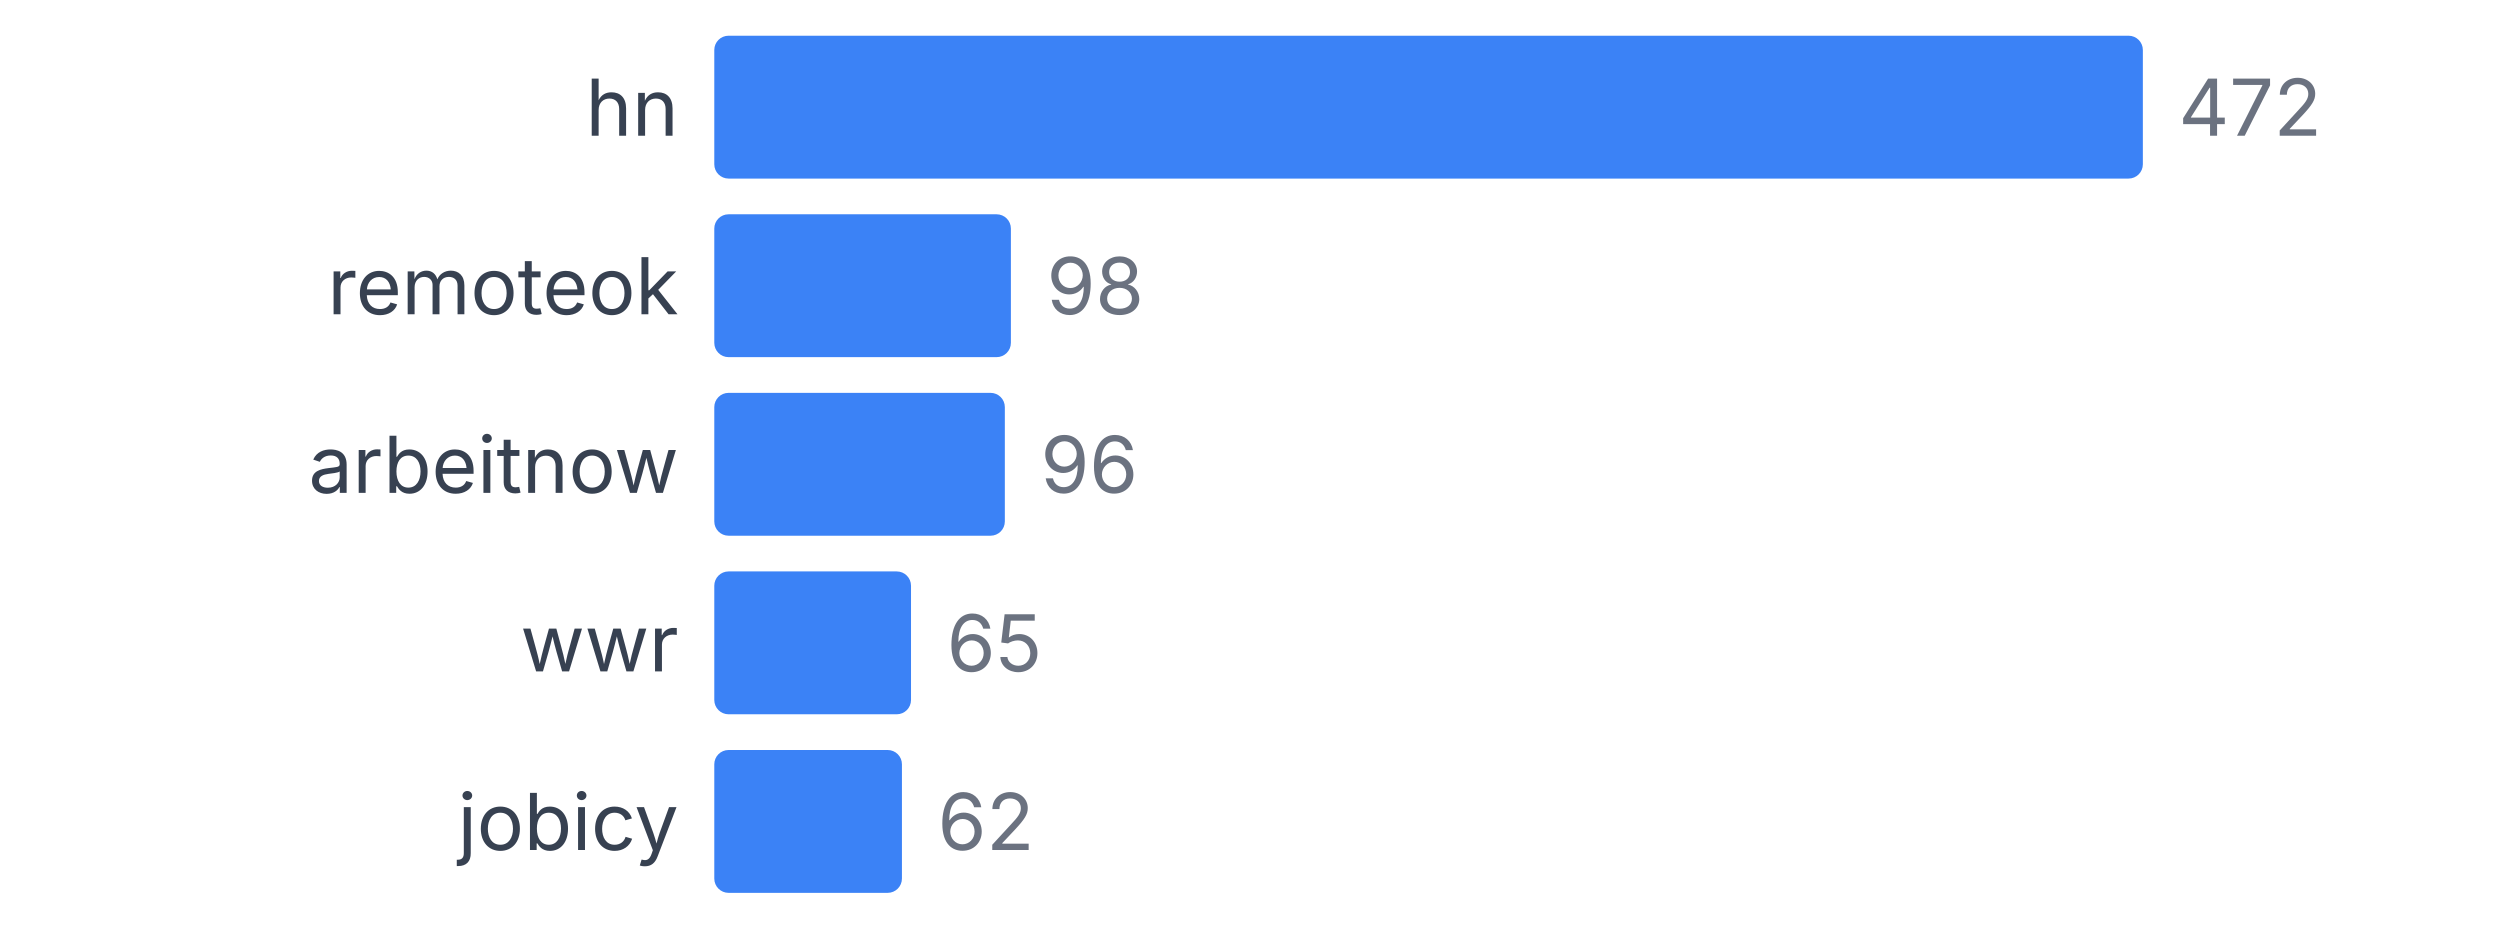
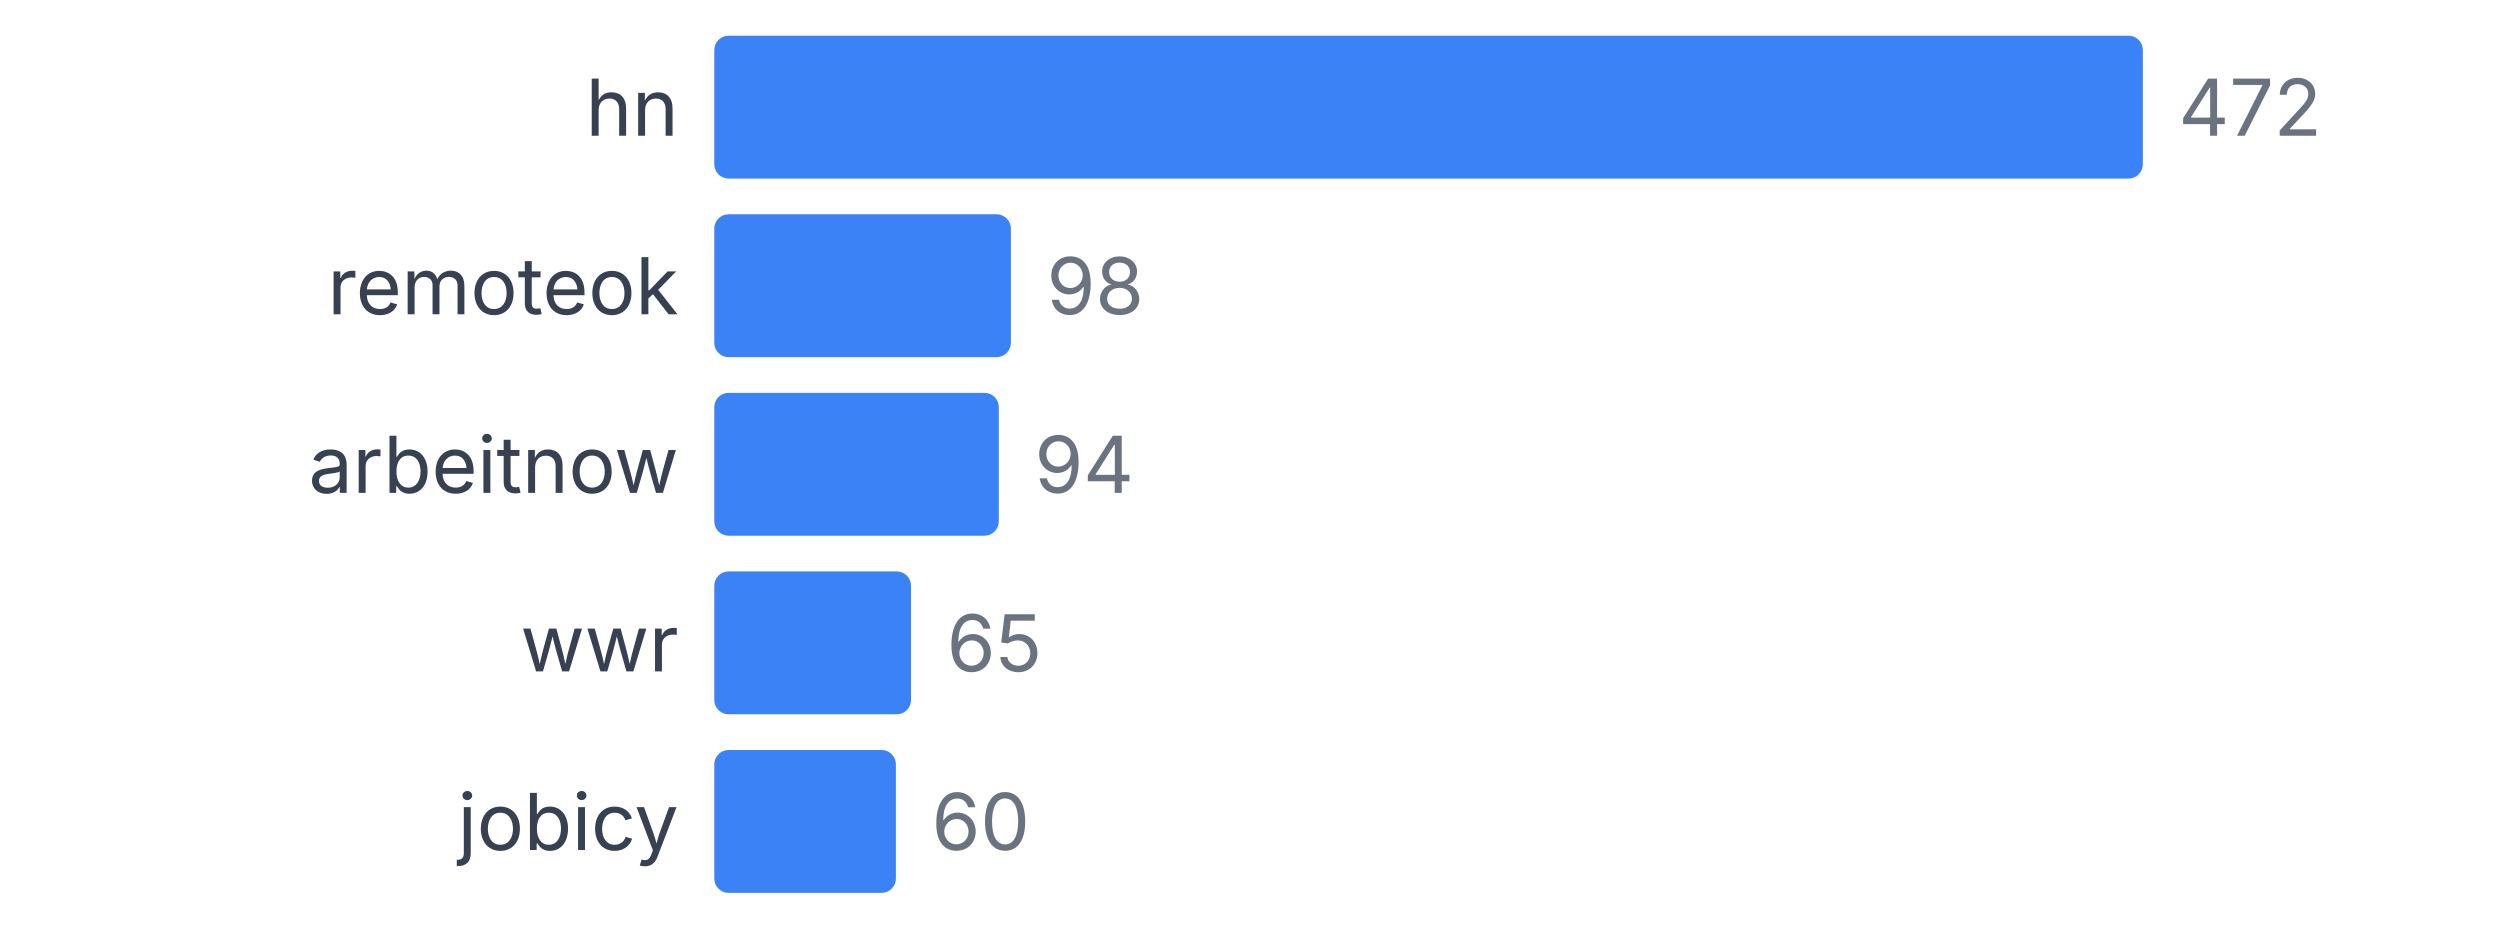
<svg xmlns="http://www.w3.org/2000/svg" width="350" height="130" viewBox="0 0 350 130">
  <style>
    text { font-family: system-ui, -apple-system, sans-serif; }
  </style>
  <text x="95" y="19" text-anchor="end" font-size="11" fill="#374151">hn</text>
  <rect x="100" y="5" width="200" height="20" fill="#3b82f6" rx="2" />
  <text x="305" y="19" font-size="11" fill="#6b7280">472</text>
  <text x="95" y="44" text-anchor="end" font-size="11" fill="#374151">remoteok</text>
  <rect x="100" y="30" width="41.525" height="20" fill="#3b82f6" rx="2" />
  <text x="146.525" y="44" font-size="11" fill="#6b7280">98</text>
  <text x="95" y="69" text-anchor="end" font-size="11" fill="#374151">arbeitnow</text>
-   <rect x="100" y="55" width="40.678" height="20" fill="#3b82f6" rx="2" />
-   <text x="145.678" y="69" font-size="11" fill="#6b7280">96</text>
+   <rect x="100" y="55" width="39.831" height="20" fill="#3b82f6" rx="2" />
+   <text x="144.831" y="69" font-size="11" fill="#6b7280">94</text>
  <text x="95" y="94" text-anchor="end" font-size="11" fill="#374151">wwr</text>
  <rect x="100" y="80" width="27.542" height="20" fill="#3b82f6" rx="2" />
  <text x="132.542" y="94" font-size="11" fill="#6b7280">65</text>
  <text x="95" y="119" text-anchor="end" font-size="11" fill="#374151">jobicy</text>
-   <rect x="100" y="105" width="26.271" height="20" fill="#3b82f6" rx="2" />
-   <text x="131.271" y="119" font-size="11" fill="#6b7280">62</text>
+   <rect x="100" y="105" width="25.424" height="20" fill="#3b82f6" rx="2" />
+   <text x="130.424" y="119" font-size="11" fill="#6b7280">60</text>
</svg>
